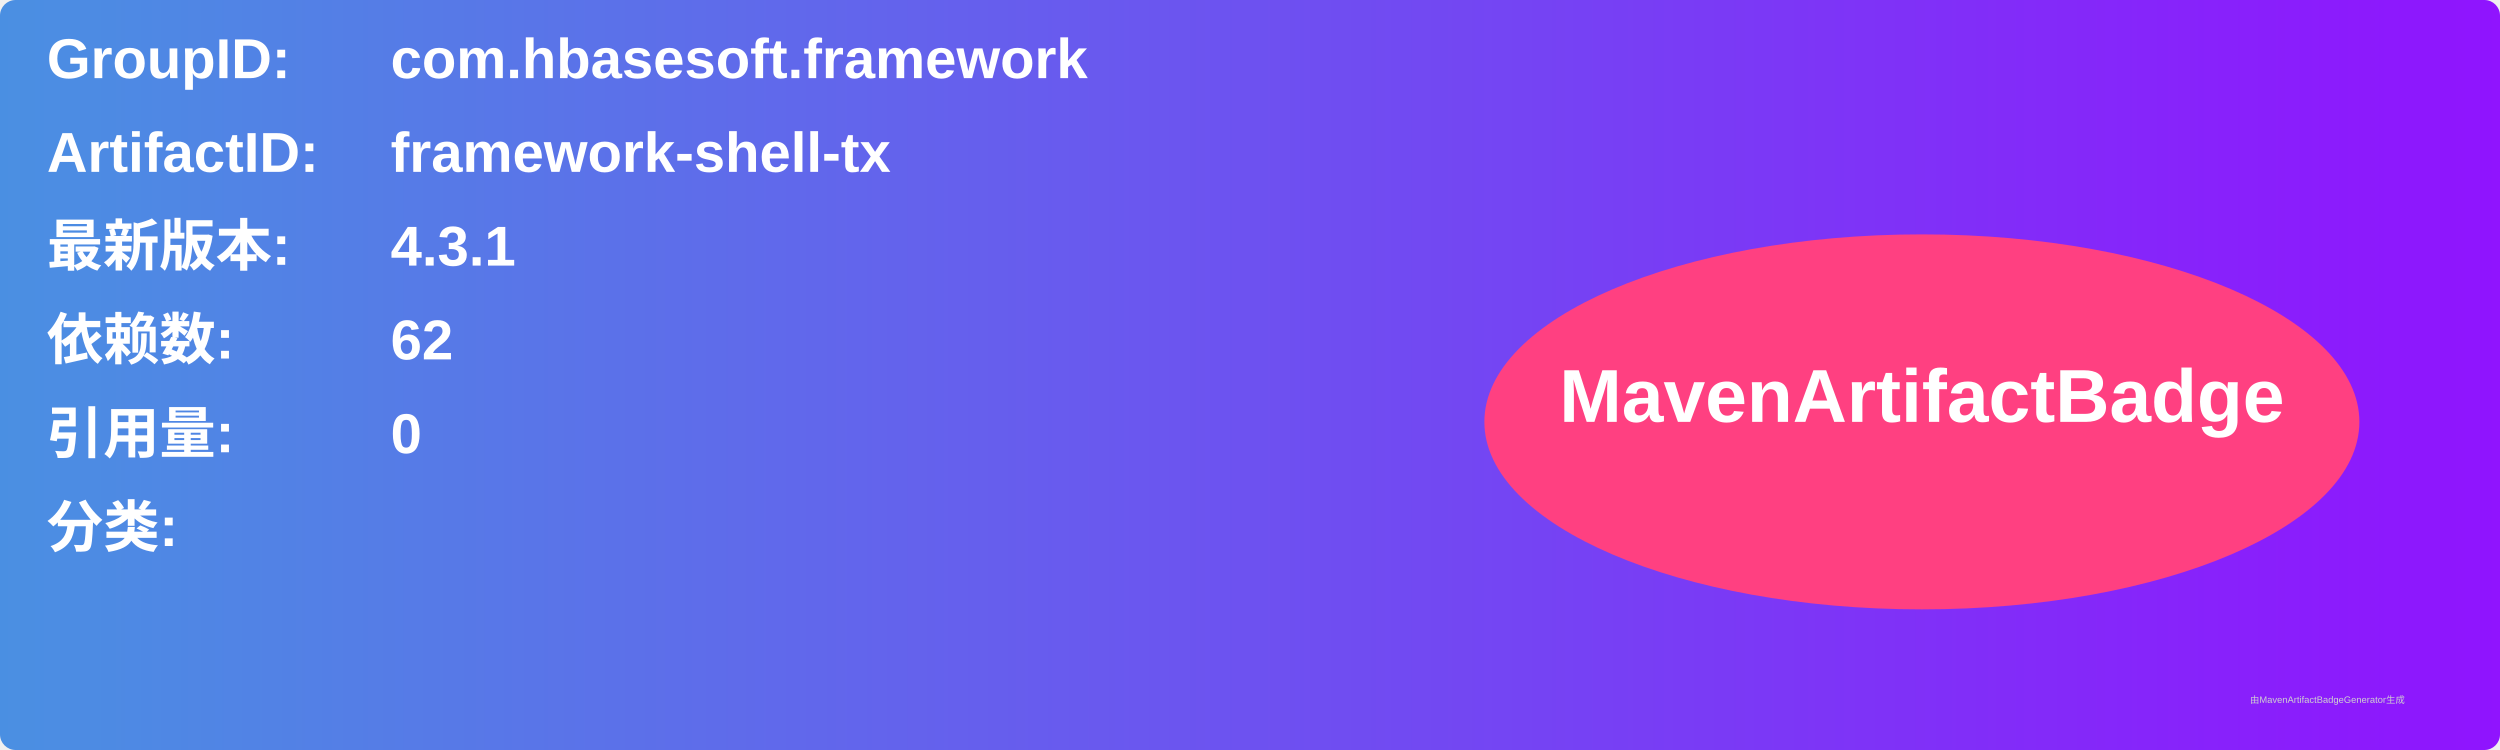
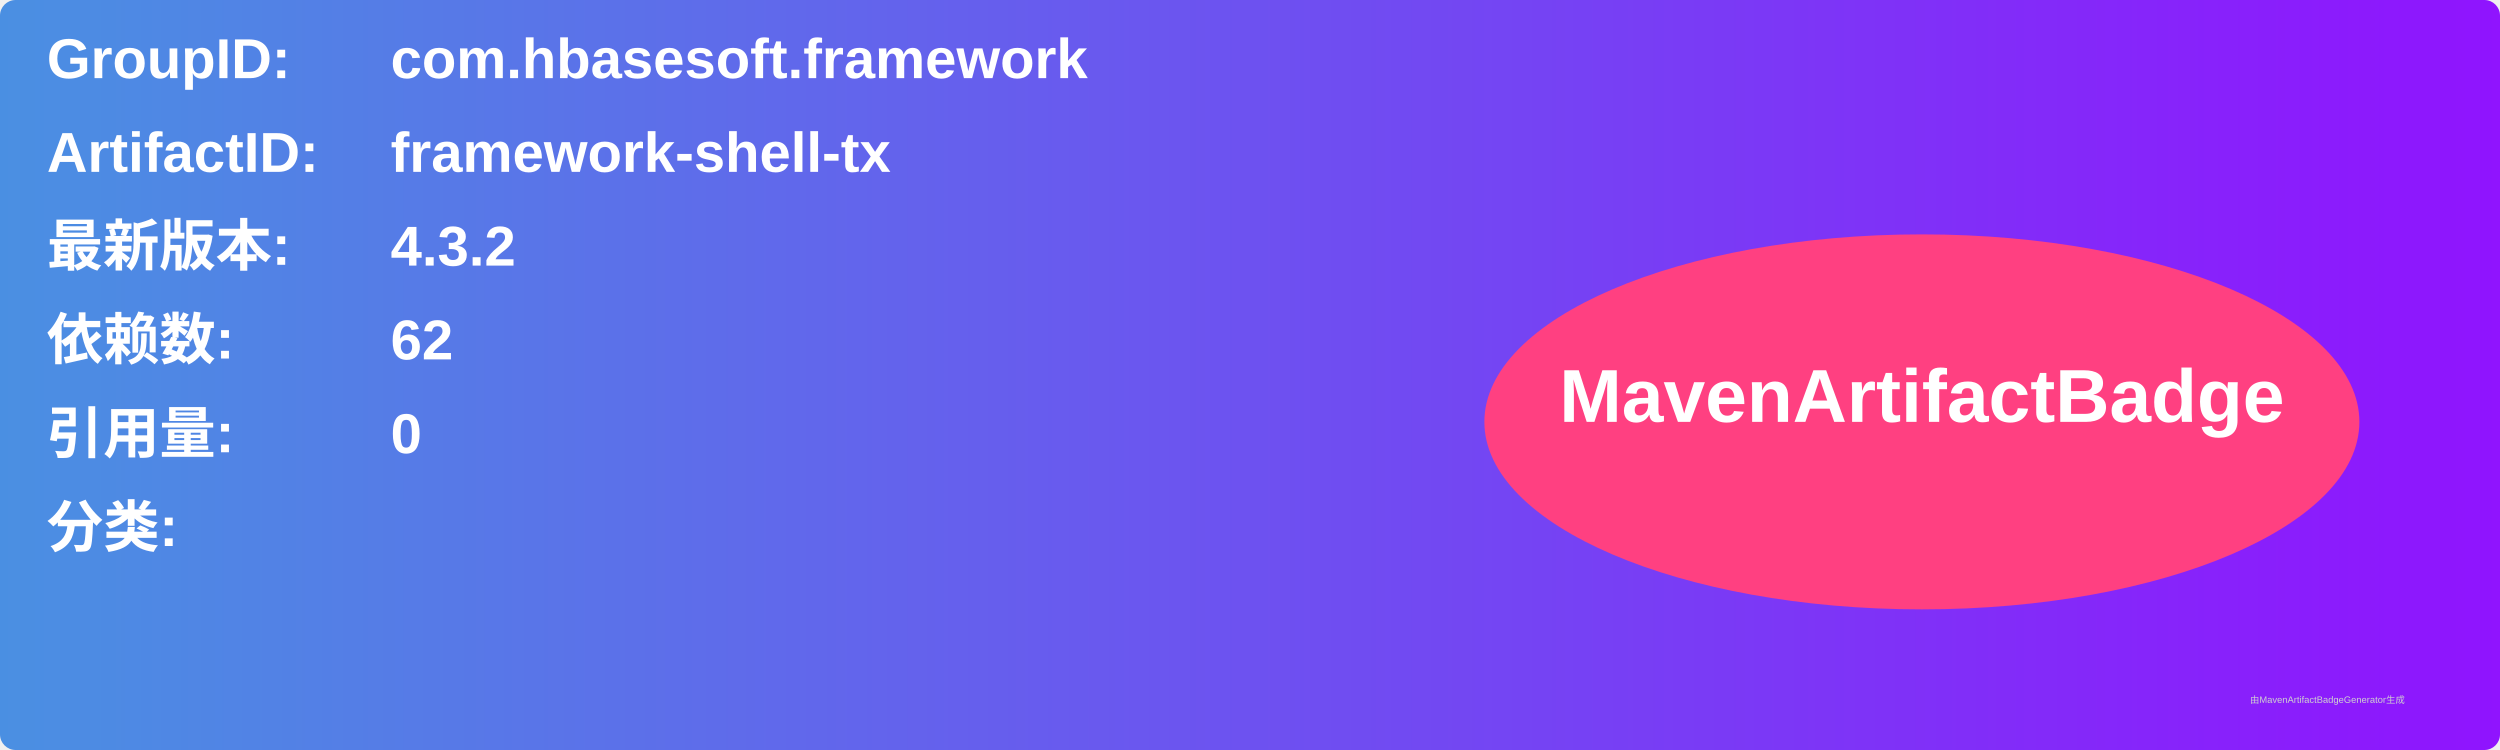
<svg xmlns="http://www.w3.org/2000/svg" width="800" height="240" viewBox="0 0 800 240">
  <linearGradient id="grad" x1="0%" y1="0%" x2="100%" y2="0%">
    <stop offset="0%" stop-color="#4a90e2" />
    <stop offset="100%" stop-color="#9013fe" />
  </linearGradient>
  <rect width="100%" height="100%" rx="5" ry="5" fill="url(#grad)" />
  <g transform="translate(15, 15)">
    <text x="0" y="10" font-family="Arial" font-size="18" fill="white" font-weight="bold" width="260">GroupID:</text>
    <text x="110" y="10" font-family="Arial" font-size="18" fill="white" font-weight="bold" width="460">com.hbasesoft.framework</text>
    <text x="0" y="40" font-family="Arial" font-size="18" fill="white" font-weight="bold" width="260">ArtifactID:</text>
    <text x="110" y="40" font-family="Arial" font-size="18" fill="white" font-weight="bold" width="460">framework-shell-tx</text>
    <text x="0" y="70" font-family="Arial" font-size="18" fill="white" font-weight="bold">最新版本:</text>
    <text x="110" y="70" font-family="Arial" font-size="18" fill="white" font-weight="bold">
-       <tspan font-weight="bold">4.3.1</tspan>
+       <tspan font-weight="bold">4.3.2</tspan>
    </text>
    <text x="0" y="100" font-family="Arial" font-size="18" fill="white" font-weight="bold">依赖数: </text>
    <text x="110" y="100" font-family="Arial" font-size="18" fill="white">
      <tspan font-weight="bold">62</tspan>
    </text>
    <text x="0" y="130" font-family="Arial" font-size="18" fill="white" font-weight="bold">引用量: </text>
    <text x="110" y="130" font-family="Arial" font-size="18" fill="white">
      <tspan font-weight="bold">0</tspan>
    </text>
    <text x="0" y="160" font-family="Arial" font-size="18" fill="white" font-weight="bold">分类:</text>
    <text x="10" y="190" font-family="Arial" font-size="10" fill="white">
      <tspan font-weight="bold" />
    </text>
    <ellipse cx="600" cy="120" rx="140" ry="60" fill="#ff4081" />
    <text x="600" y="120" text-anchor="middle" font-family="Arial" font-size="24" fill="white" font-weight="bold">MavenArtifactBadge</text>
  </g>
  <text x="720" y="225" font-family="Arial" font-size="3" fill="#d0d0d0">由MavenArtifactBadgeGenerator生成</text>
</svg>
